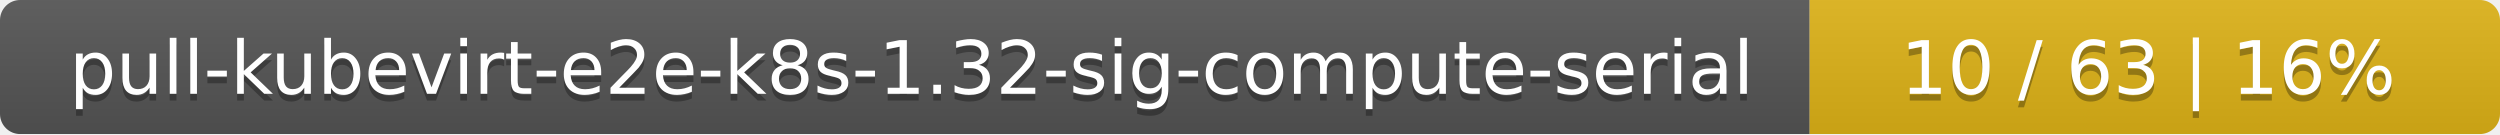
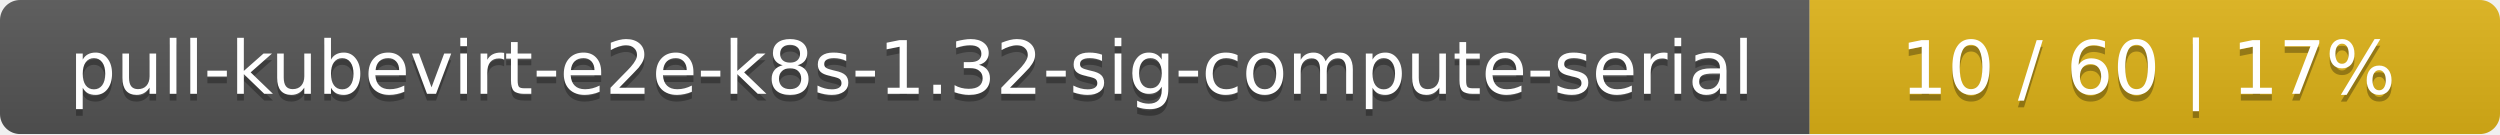
<svg xmlns="http://www.w3.org/2000/svg" width="373" height="20">
  <linearGradient id="smooth" x2="0" y2="100%">
    <stop offset="0" stop-color="#bbb" stop-opacity=".1" />
    <stop offset="1" stop-opacity=".1" />
  </linearGradient>
  <mask id="round">
    <rect width="373" height="20" rx="3" fill="#fff" />
  </mask>
  <g mask="url(#round)">
    <rect width="270" height="20" fill="#555" />
    <rect x="270" width="103" height="20" fill="#dfb317" />
    <rect width="373" height="20" fill="url(#smooth)" />
  </g>
  <g fill="#fff" text-anchor="middle" font-family="DejaVu Sans,Verdana,Geneva,sans-serif" font-size="11">
    <text x="136" y="15" fill="#010101" fill-opacity=".3">pull-kubevirt-e2e-k8s-1.32-sig-compute-serial</text>
    <text x="136" y="14">pull-kubevirt-e2e-k8s-1.32-sig-compute-serial</text>
-     <text x="320.5" y="15" fill="#010101" fill-opacity=".3">10 / 63    |    16%</text>
-     <text x="320.5" y="14">10 / 63    |    16%</text>
+     <text x="320.5" y="15" fill="#010101" fill-opacity=".3">10 / 60    |    17%</text>
+     <text x="320.5" y="14">10 / 60    |    17%</text>
  </g>
</svg>
